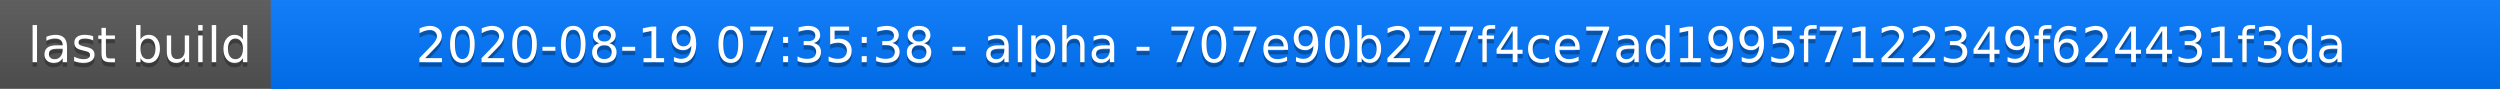
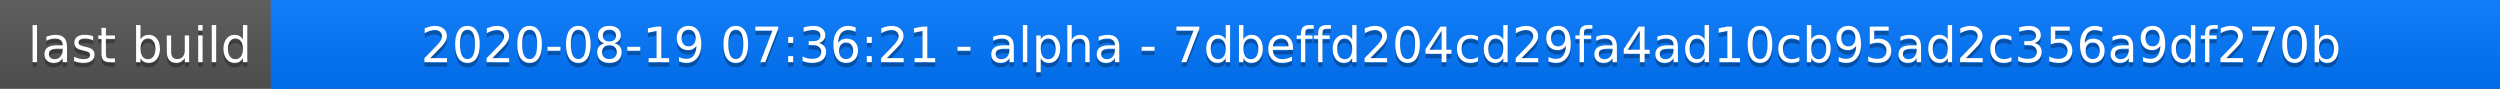
<svg xmlns="http://www.w3.org/2000/svg" width="563" height="20">
  <linearGradient id="a" x2="0" y2="100%">
    <stop offset="0" stop-color="#bbb" stop-opacity=".1" />
    <stop offset="1" stop-opacity=".1" />
  </linearGradient>
  <rect rx="0" width="563" height="20" fill="#555" />
  <rect rx="0" x="61" width="502" height="20" fill="#07f" />
  <path fill="#07f" d="M61 0h4v20h-4z" />
  <rect rx="0" width="563" height="20" fill="url(#a)" />
  <g fill="#fff" text-anchor="middle" font-family="DejaVu Sans,Verdana,Geneva,sans-serif" font-size="11">
    <text x="31.5" y="15" fill="#010101" fill-opacity=".3">last build</text>
    <text x="31.5" y="14">last build</text>
-     <text x="311" y="15" fill="#010101" fill-opacity=".3">2020-08-19 07:35:38 - alpha - 707e90b277f4ce7ad1995f7122349f624431f3da</text>
-     <text x="311" y="14">2020-08-19 07:35:38 - alpha - 707e90b277f4ce7ad1995f7122349f624431f3da</text>
+     <text x="311" y="15" fill="#010101" fill-opacity=".3">2020-08-19 07:36:21 - alpha - 7dbeffd204cd29fa4ad10cb95ad2c356a9df270b</text>
+     <text x="311" y="14">2020-08-19 07:36:21 - alpha - 7dbeffd204cd29fa4ad10cb95ad2c356a9df270b</text>
  </g>
</svg>
